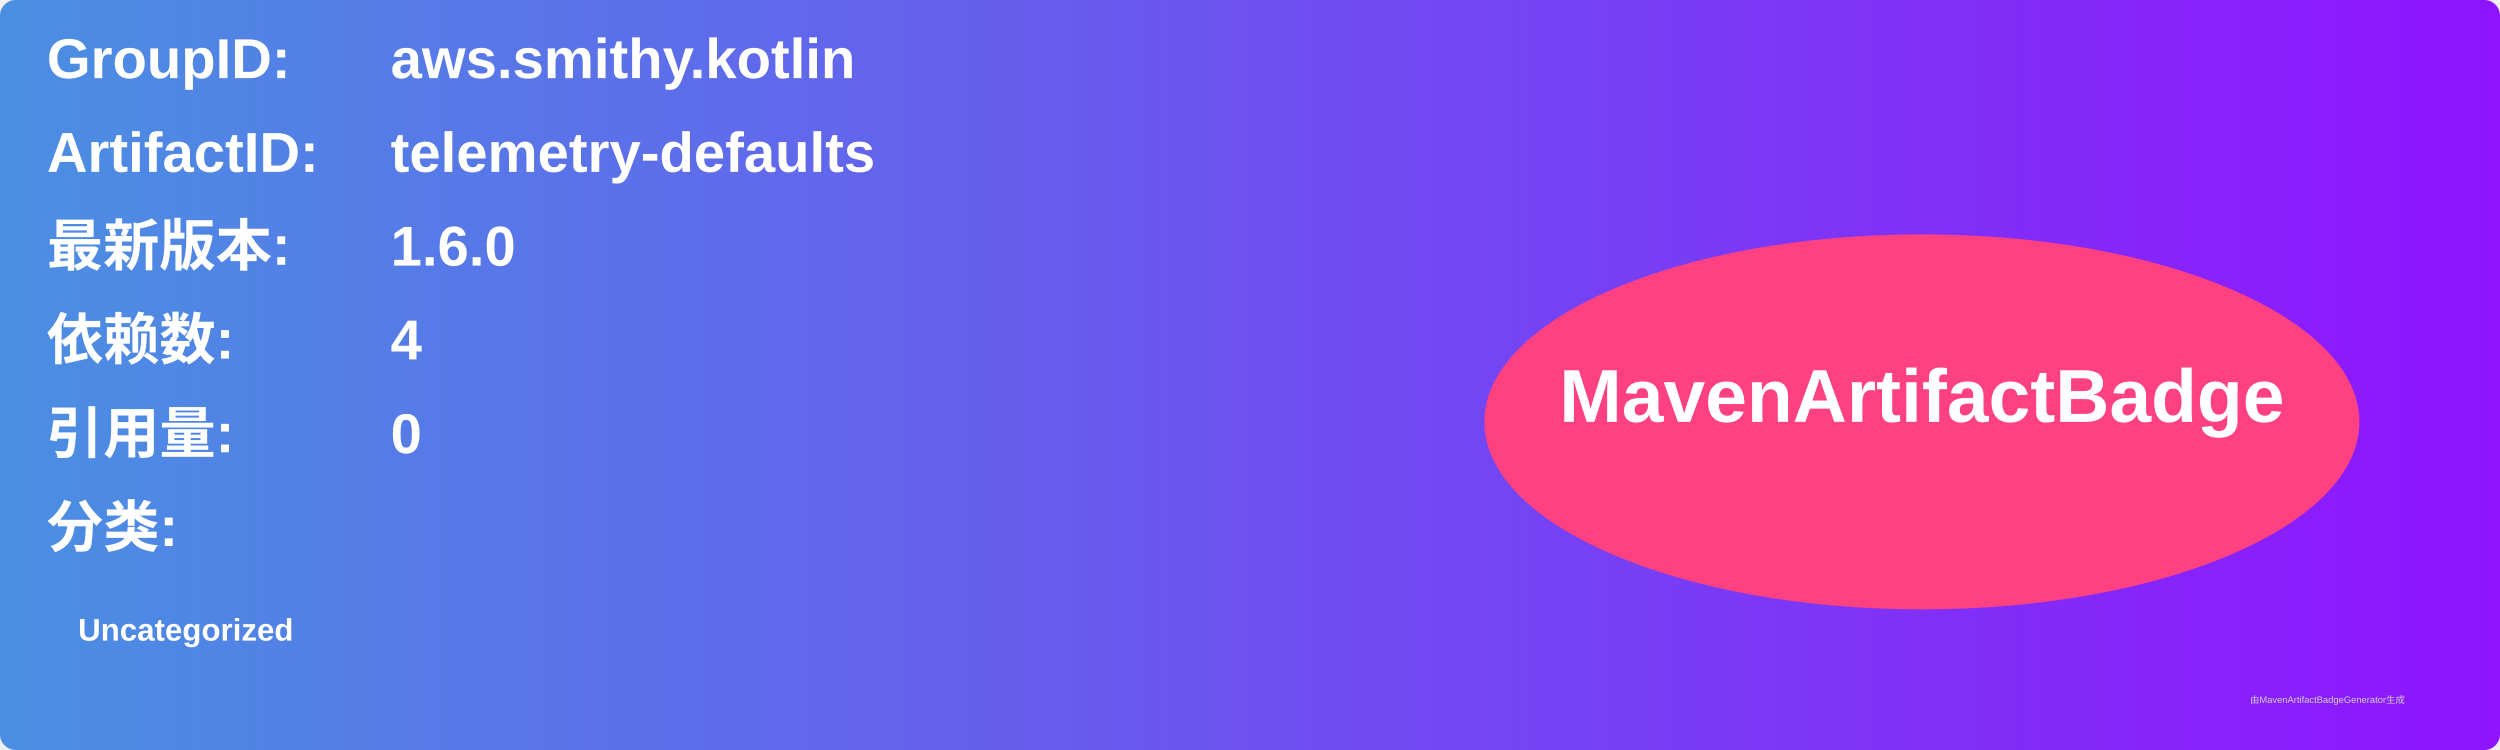
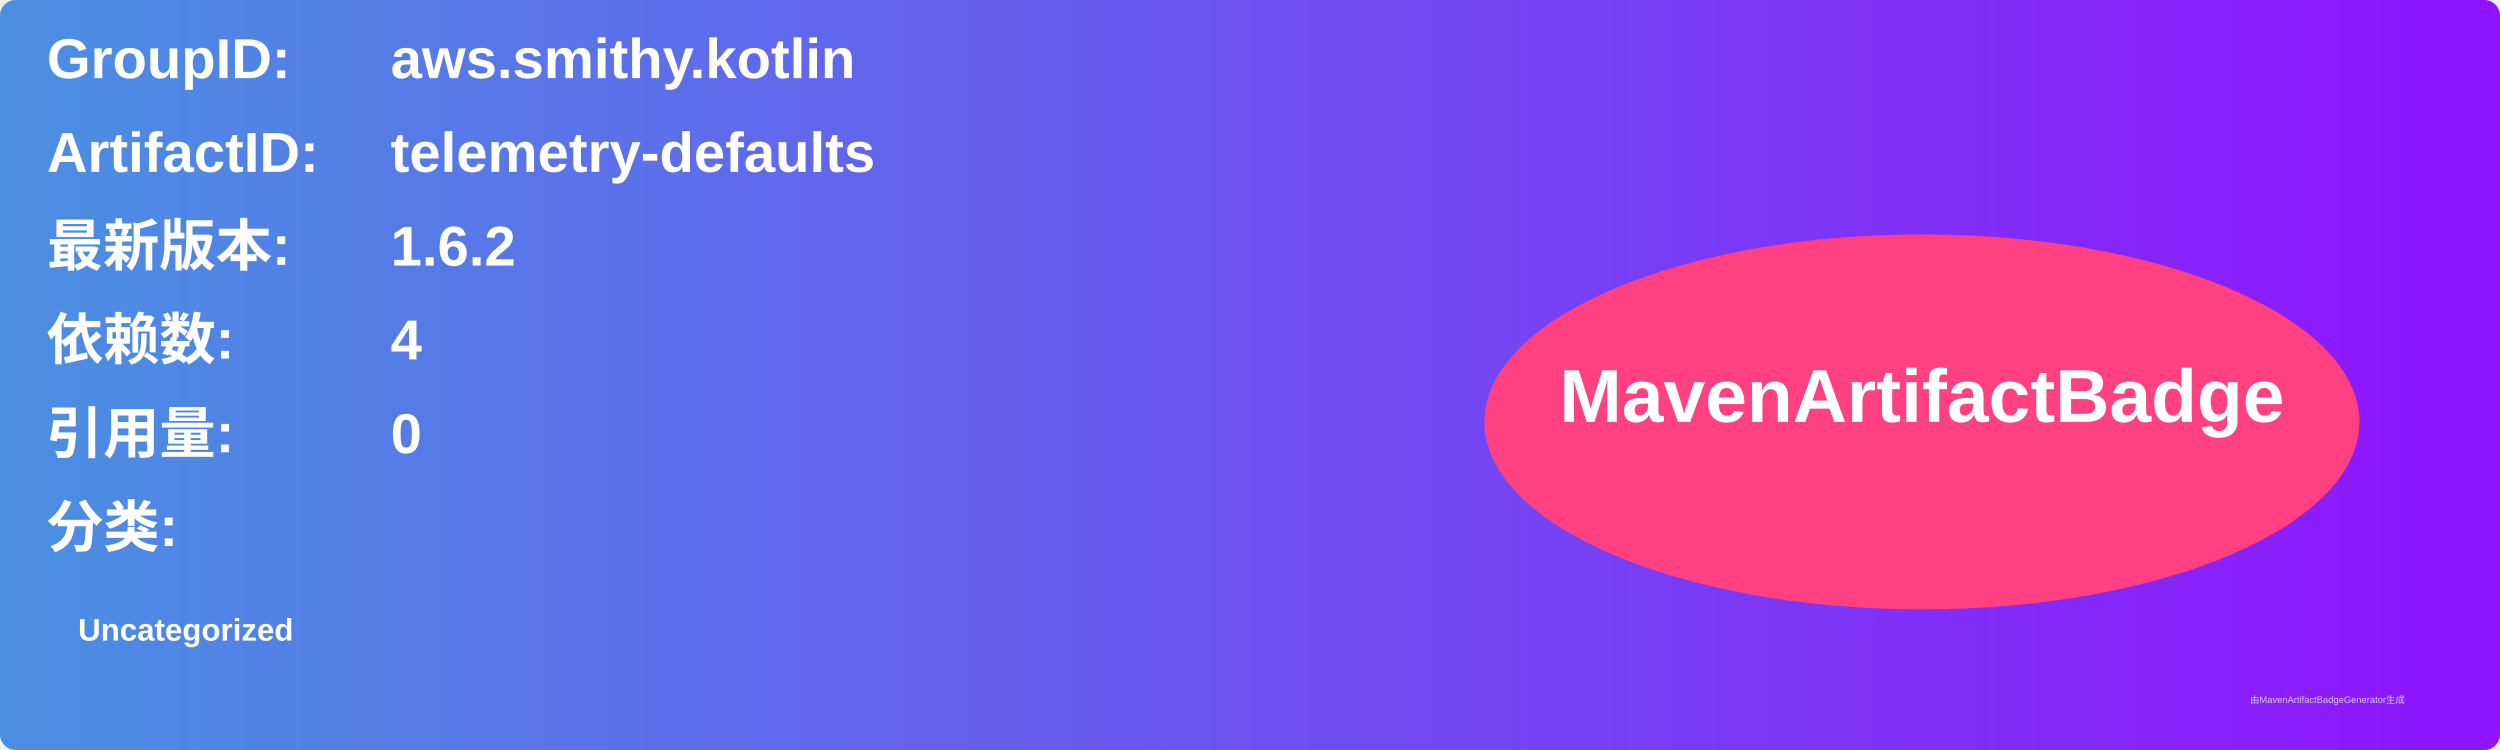
<svg xmlns="http://www.w3.org/2000/svg" width="800" height="240" viewBox="0 0 800 240">
  <linearGradient id="grad" x1="0%" y1="0%" x2="100%" y2="0%">
    <stop offset="0%" stop-color="#4a90e2" />
    <stop offset="100%" stop-color="#9013fe" />
  </linearGradient>
  <rect width="100%" height="100%" rx="5" ry="5" fill="url(#grad)" />
  <g transform="translate(15, 15)">
    <text x="0" y="10" font-family="Arial" font-size="18" fill="white" font-weight="bold" width="260">GroupID:</text>
    <text x="110" y="10" font-family="Arial" font-size="18" fill="white" font-weight="bold" width="460">aws.smithy.kotlin</text>
    <text x="0" y="40" font-family="Arial" font-size="18" fill="white" font-weight="bold" width="260">ArtifactID:</text>
    <text x="110" y="40" font-family="Arial" font-size="18" fill="white" font-weight="bold" width="460">telemetry-defaults</text>
    <text x="0" y="70" font-family="Arial" font-size="18" fill="white" font-weight="bold">最新版本:</text>
    <text x="110" y="70" font-family="Arial" font-size="18" fill="white" font-weight="bold">
-       <tspan font-weight="bold">1.6.0</tspan>
+       <tspan font-weight="bold">1.6.2</tspan>
    </text>
    <text x="0" y="100" font-family="Arial" font-size="18" fill="white" font-weight="bold">依赖数: </text>
    <text x="110" y="100" font-family="Arial" font-size="18" fill="white">
      <tspan font-weight="bold">4</tspan>
    </text>
    <text x="0" y="130" font-family="Arial" font-size="18" fill="white" font-weight="bold">引用量: </text>
    <text x="110" y="130" font-family="Arial" font-size="18" fill="white">
      <tspan font-weight="bold">0</tspan>
    </text>
    <text x="0" y="160" font-family="Arial" font-size="18" fill="white" font-weight="bold">分类:</text>
    <text x="10" y="190" font-family="Arial" font-size="10" fill="white">
      <tspan font-weight="bold">Uncategorized</tspan>
    </text>
    <ellipse cx="600" cy="120" rx="140" ry="60" fill="#ff4081" />
    <text x="600" y="120" text-anchor="middle" font-family="Arial" font-size="24" fill="white" font-weight="bold">MavenArtifactBadge</text>
  </g>
  <text x="720" y="225" font-family="Arial" font-size="3" fill="#d0d0d0">由MavenArtifactBadgeGenerator生成</text>
</svg>
